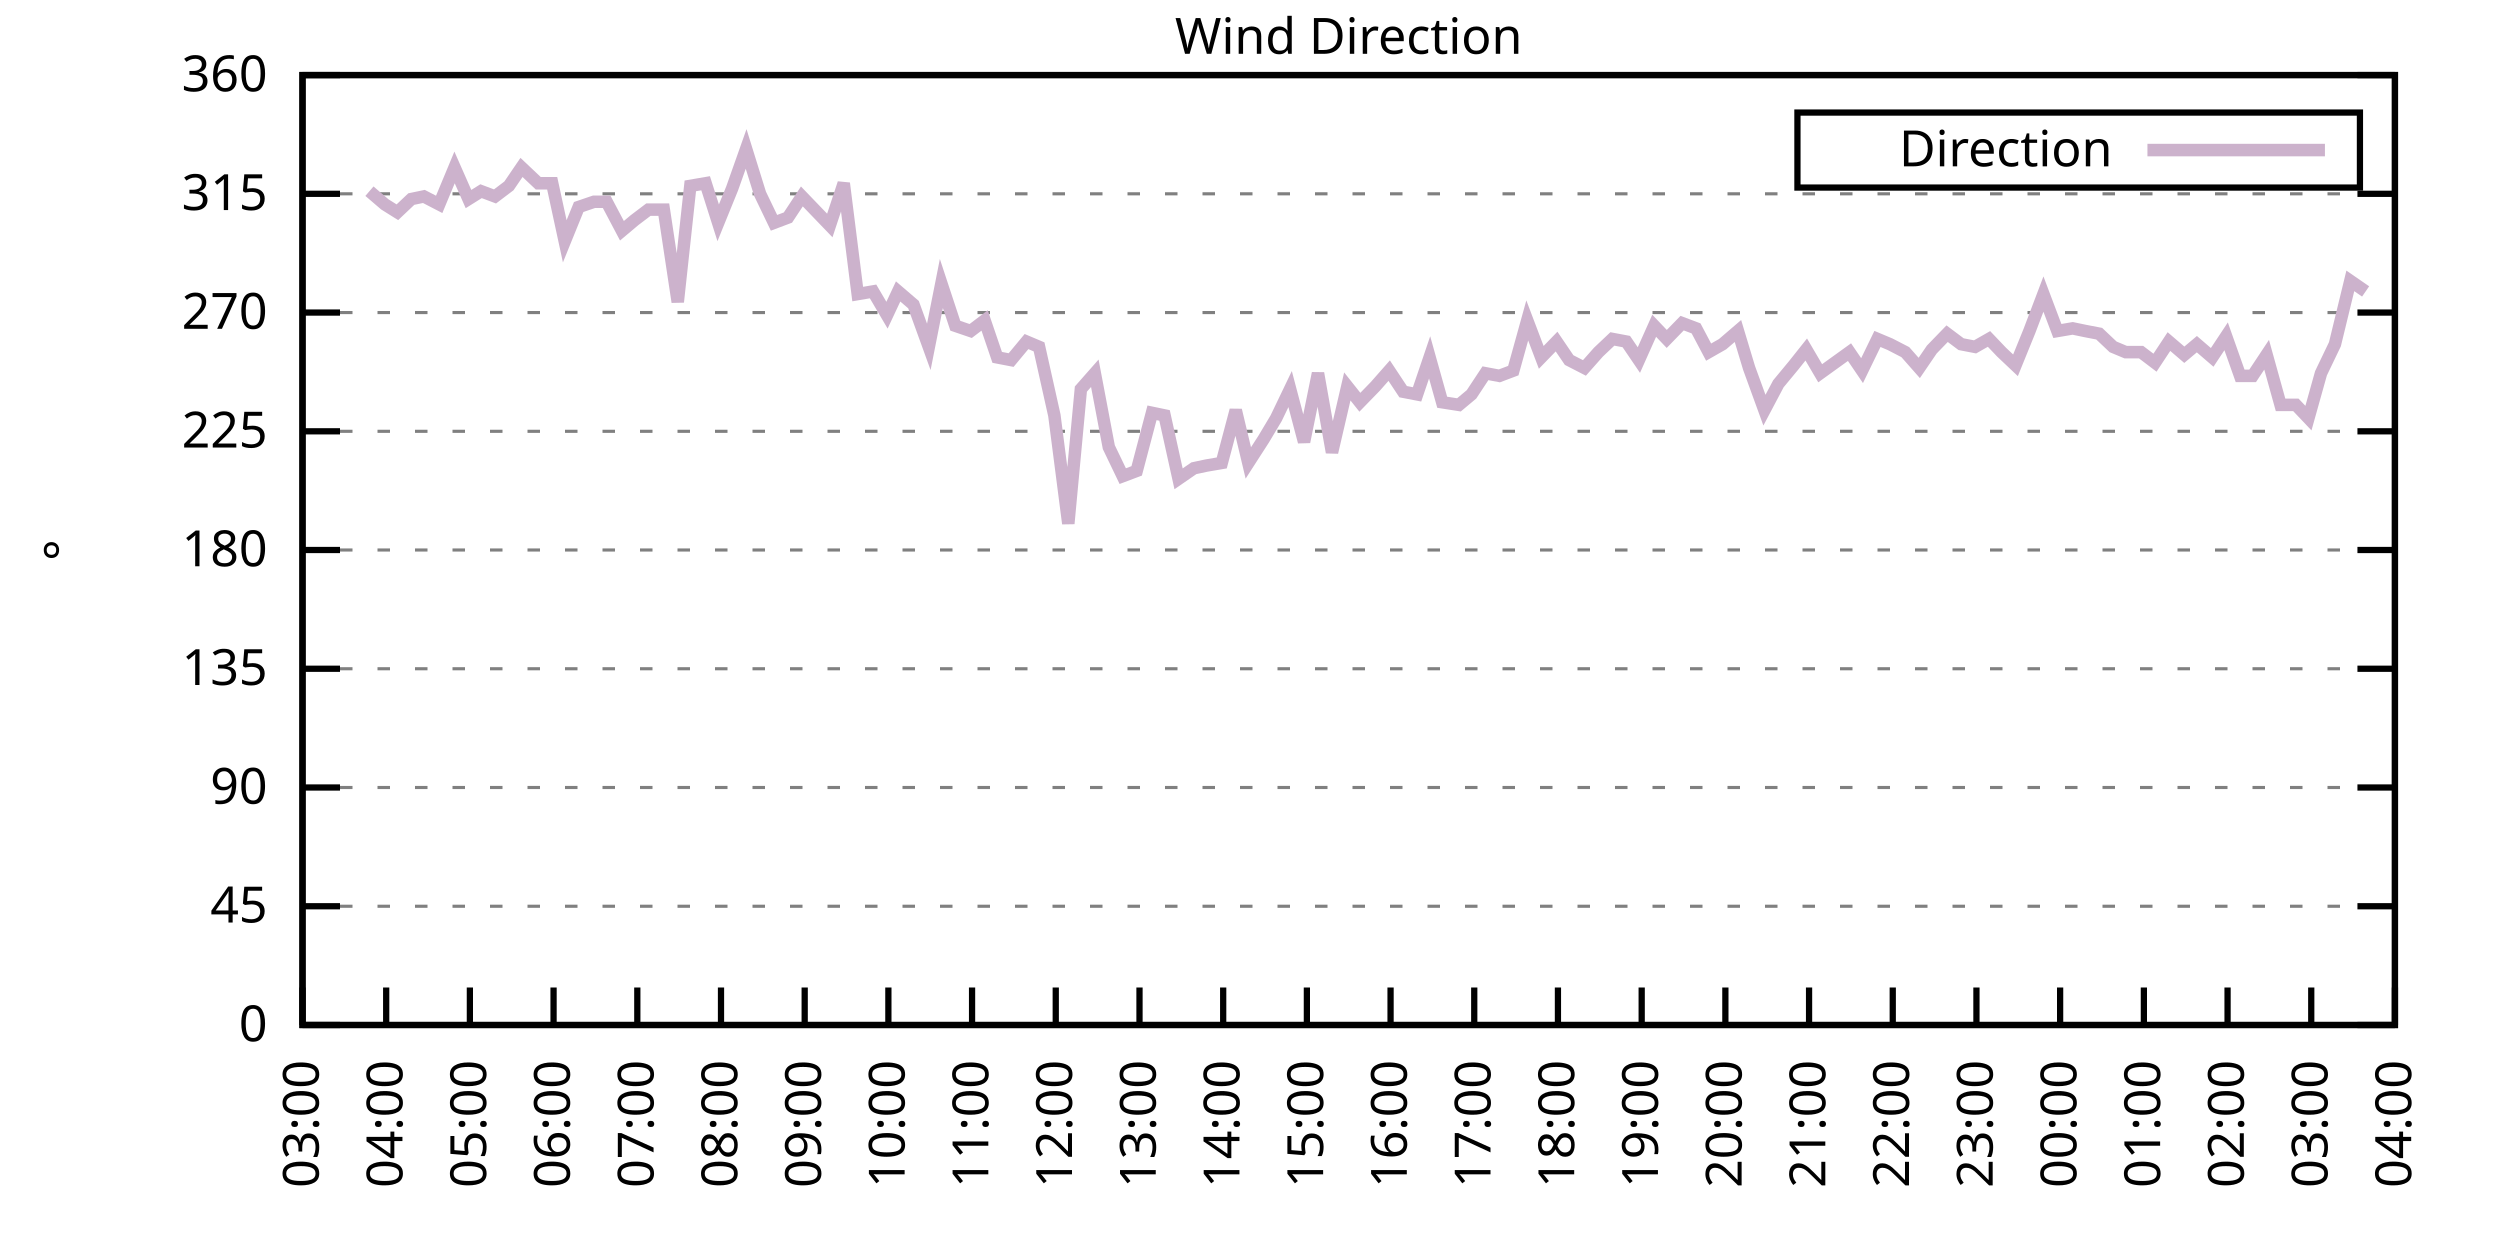
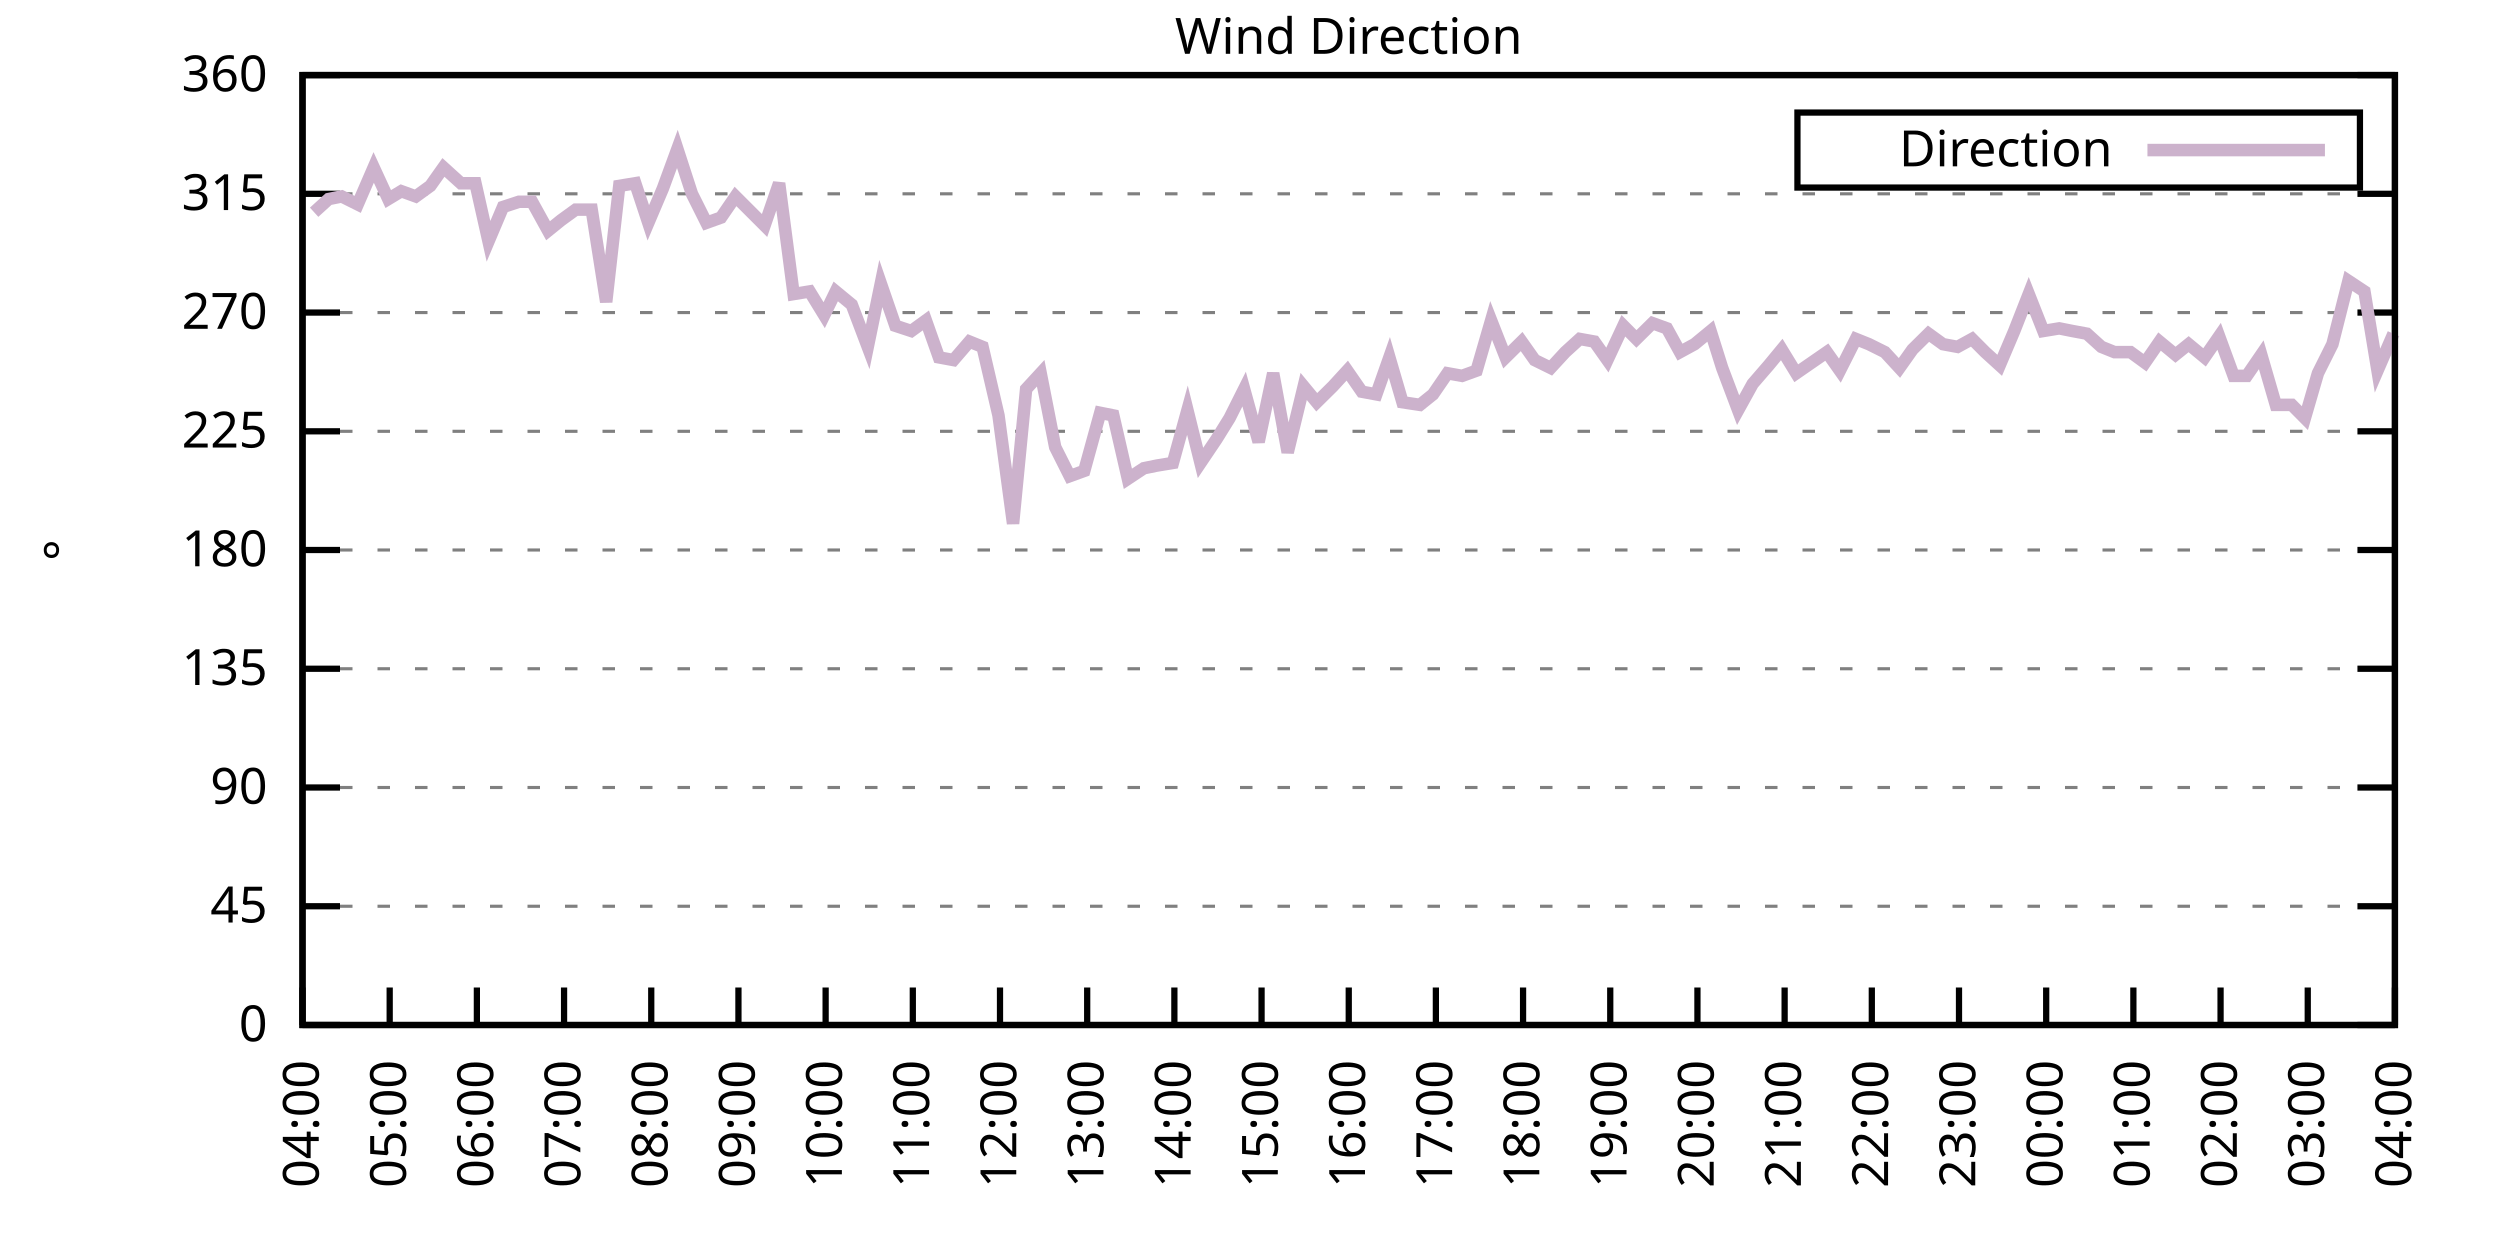
<svg xmlns="http://www.w3.org/2000/svg" xmlns:xlink="http://www.w3.org/1999/xlink" width="400" height="200" viewBox="0 0 400 200">
  <g id="gnuplot_canvas">
    <rect x="0" y="0" width="400" height="200" fill="none" />
    <defs>
      <circle id="gpDot" r="0.5" stroke-width="0.5" stroke="currentColor" />
      <path id="gpPt0" stroke-width="0.333" stroke="currentColor" d="M-1,0 h2 M0,-1 v2" />
      <path id="gpPt1" stroke-width="0.333" stroke="currentColor" d="M-1,-1 L1,1 M1,-1 L-1,1" />
      <path id="gpPt2" stroke-width="0.333" stroke="currentColor" d="M-1,0 L1,0 M0,-1 L0,1 M-1,-1 L1,1 M-1,1 L1,-1" />
      <rect id="gpPt3" stroke-width="0.333" stroke="currentColor" x="-1" y="-1" width="2" height="2" />
      <rect id="gpPt4" stroke-width="0.333" stroke="currentColor" fill="currentColor" x="-1" y="-1" width="2" height="2" />
      <circle id="gpPt5" stroke-width="0.333" stroke="currentColor" cx="0" cy="0" r="1" />
      <use xlink:href="#gpPt5" id="gpPt6" fill="currentColor" stroke="none" />
      <path id="gpPt7" stroke-width="0.333" stroke="currentColor" d="M0,-1.33 L-1.33,0.67 L1.33,0.67 z" />
      <use xlink:href="#gpPt7" id="gpPt8" fill="currentColor" stroke="none" />
      <use xlink:href="#gpPt7" id="gpPt9" stroke="currentColor" transform="rotate(180)" />
      <use xlink:href="#gpPt9" id="gpPt10" fill="currentColor" stroke="none" />
      <use xlink:href="#gpPt3" id="gpPt11" stroke="currentColor" transform="rotate(45)" />
      <use xlink:href="#gpPt11" id="gpPt12" fill="currentColor" stroke="none" />
      <path id="gpPt13" stroke-width="0.333" stroke="currentColor" d="M0,1.330 L1.265,0.411 L0.782,-1.067 L-0.782,-1.076 L-1.265,0.411 z" />
      <use xlink:href="#gpPt13" id="gpPt14" fill="currentColor" stroke="none" />
      <filter id="textbox" filterUnits="objectBoundingBox" x="0" y="0" height="1" width="1">
        <feFlood flood-color="white" flood-opacity="1" result="bgnd" />
        <feComposite in="SourceGraphic" in2="bgnd" operator="atop" />
      </filter>
      <filter id="greybox" filterUnits="objectBoundingBox" x="0" y="0" height="1" width="1">
        <feFlood flood-color="lightgrey" flood-opacity="1" result="grey" />
        <feComposite in="SourceGraphic" in2="grey" operator="atop" />
      </filter>
    </defs>
    <g fill="none" color="white" stroke="currentColor" stroke-width="1.00" stroke-linecap="butt" stroke-linejoin="miter">
</g>
    <g fill="none" color="black" stroke="currentColor" stroke-width="1.00" stroke-linecap="butt" stroke-linejoin="miter">
      <g stroke="none" shape-rendering="crispEdges">
        <polygon fill="rgb(255, 255, 255)" points="48.40,164.00 383.18,164.00 383.18,12.02 48.40,12.02 " />
      </g>
    </g>
    <g fill="none" color="black" stroke="currentColor" stroke-width="1.00" stroke-linecap="butt" stroke-linejoin="miter">
</g>
    <g fill="none" color="black" stroke="black" stroke-width="0.50" stroke-linecap="butt" stroke-linejoin="miter">
</g>
    <g fill="none" color="gray" stroke="currentColor" stroke-width="0.50" stroke-linecap="butt" stroke-linejoin="miter">
      <path stroke="gray" stroke-dasharray="2,4" class="gridline" d="M48.40,164.00 L383.19,164.00  " />
    </g>
    <g fill="none" color="gray" stroke="gray" stroke-width="1.00" stroke-linecap="butt" stroke-linejoin="miter">
</g>
    <g fill="none" color="black" stroke="currentColor" stroke-width="1.00" stroke-linecap="butt" stroke-linejoin="miter">
      <path stroke="black" d="M48.40,164.00 L54.40,164.00 M383.19,164.00 L377.19,164.00  " />
      <g transform="translate(42.80,166.60)" stroke="none" fill="black" font-family="Sans" font-size="8.00" text-anchor="end">
        <text>
          <tspan font-family="Sans"> 0</tspan>
        </text>
      </g>
    </g>
    <g fill="none" color="black" stroke="currentColor" stroke-width="1.00" stroke-linecap="butt" stroke-linejoin="miter">
</g>
    <g fill="none" color="black" stroke="black" stroke-width="0.50" stroke-linecap="butt" stroke-linejoin="miter">
</g>
    <g fill="none" color="gray" stroke="currentColor" stroke-width="0.50" stroke-linecap="butt" stroke-linejoin="miter">
      <path stroke="gray" stroke-dasharray="2,4" class="gridline" d="M48.40,145.00 L383.19,145.00  " />
    </g>
    <g fill="none" color="gray" stroke="gray" stroke-width="1.00" stroke-linecap="butt" stroke-linejoin="miter">
</g>
    <g fill="none" color="black" stroke="currentColor" stroke-width="1.00" stroke-linecap="butt" stroke-linejoin="miter">
      <path stroke="black" d="M48.40,145.00 L54.40,145.00 M383.19,145.00 L377.19,145.00  " />
      <g transform="translate(42.80,147.60)" stroke="none" fill="black" font-family="Sans" font-size="8.00" text-anchor="end">
        <text>
          <tspan font-family="Sans"> 45</tspan>
        </text>
      </g>
    </g>
    <g fill="none" color="black" stroke="currentColor" stroke-width="1.00" stroke-linecap="butt" stroke-linejoin="miter">
</g>
    <g fill="none" color="black" stroke="black" stroke-width="0.50" stroke-linecap="butt" stroke-linejoin="miter">
</g>
    <g fill="none" color="gray" stroke="currentColor" stroke-width="0.50" stroke-linecap="butt" stroke-linejoin="miter">
      <path stroke="gray" stroke-dasharray="2,4" class="gridline" d="M48.40,126.00 L383.19,126.00  " />
    </g>
    <g fill="none" color="gray" stroke="gray" stroke-width="1.00" stroke-linecap="butt" stroke-linejoin="miter">
</g>
    <g fill="none" color="black" stroke="currentColor" stroke-width="1.00" stroke-linecap="butt" stroke-linejoin="miter">
      <path stroke="black" d="M48.40,126.00 L54.40,126.00 M383.19,126.00 L377.19,126.00  " />
      <g transform="translate(42.80,128.60)" stroke="none" fill="black" font-family="Sans" font-size="8.00" text-anchor="end">
        <text>
          <tspan font-family="Sans"> 90</tspan>
        </text>
      </g>
    </g>
    <g fill="none" color="black" stroke="currentColor" stroke-width="1.00" stroke-linecap="butt" stroke-linejoin="miter">
</g>
    <g fill="none" color="black" stroke="black" stroke-width="0.50" stroke-linecap="butt" stroke-linejoin="miter">
</g>
    <g fill="none" color="gray" stroke="currentColor" stroke-width="0.50" stroke-linecap="butt" stroke-linejoin="miter">
      <path stroke="gray" stroke-dasharray="2,4" class="gridline" d="M48.40,107.00 L383.19,107.00  " />
    </g>
    <g fill="none" color="gray" stroke="gray" stroke-width="1.00" stroke-linecap="butt" stroke-linejoin="miter">
</g>
    <g fill="none" color="black" stroke="currentColor" stroke-width="1.00" stroke-linecap="butt" stroke-linejoin="miter">
      <path stroke="black" d="M48.40,107.00 L54.40,107.00 M383.19,107.00 L377.19,107.00  " />
      <g transform="translate(42.80,109.60)" stroke="none" fill="black" font-family="Sans" font-size="8.00" text-anchor="end">
        <text>
          <tspan font-family="Sans"> 135</tspan>
        </text>
      </g>
    </g>
    <g fill="none" color="black" stroke="currentColor" stroke-width="1.00" stroke-linecap="butt" stroke-linejoin="miter">
</g>
    <g fill="none" color="black" stroke="black" stroke-width="0.50" stroke-linecap="butt" stroke-linejoin="miter">
</g>
    <g fill="none" color="gray" stroke="currentColor" stroke-width="0.50" stroke-linecap="butt" stroke-linejoin="miter">
      <path stroke="gray" stroke-dasharray="2,4" class="gridline" d="M48.40,88.00 L383.19,88.00  " />
    </g>
    <g fill="none" color="gray" stroke="gray" stroke-width="1.00" stroke-linecap="butt" stroke-linejoin="miter">
</g>
    <g fill="none" color="black" stroke="currentColor" stroke-width="1.00" stroke-linecap="butt" stroke-linejoin="miter">
      <path stroke="black" d="M48.40,88.00 L54.40,88.00 M383.19,88.00 L377.19,88.00  " />
      <g transform="translate(42.80,90.60)" stroke="none" fill="black" font-family="Sans" font-size="8.00" text-anchor="end">
        <text>
          <tspan font-family="Sans"> 180</tspan>
        </text>
      </g>
    </g>
    <g fill="none" color="black" stroke="currentColor" stroke-width="1.00" stroke-linecap="butt" stroke-linejoin="miter">
</g>
    <g fill="none" color="black" stroke="black" stroke-width="0.50" stroke-linecap="butt" stroke-linejoin="miter">
</g>
    <g fill="none" color="gray" stroke="currentColor" stroke-width="0.50" stroke-linecap="butt" stroke-linejoin="miter">
      <path stroke="gray" stroke-dasharray="2,4" class="gridline" d="M48.40,69.01 L383.19,69.01  " />
    </g>
    <g fill="none" color="gray" stroke="gray" stroke-width="1.00" stroke-linecap="butt" stroke-linejoin="miter">
</g>
    <g fill="none" color="black" stroke="currentColor" stroke-width="1.00" stroke-linecap="butt" stroke-linejoin="miter">
      <path stroke="black" d="M48.40,69.01 L54.40,69.01 M383.19,69.01 L377.19,69.01  " />
      <g transform="translate(42.80,71.61)" stroke="none" fill="black" font-family="Sans" font-size="8.00" text-anchor="end">
        <text>
          <tspan font-family="Sans"> 225</tspan>
        </text>
      </g>
    </g>
    <g fill="none" color="black" stroke="currentColor" stroke-width="1.00" stroke-linecap="butt" stroke-linejoin="miter">
</g>
    <g fill="none" color="black" stroke="black" stroke-width="0.50" stroke-linecap="butt" stroke-linejoin="miter">
</g>
    <g fill="none" color="gray" stroke="currentColor" stroke-width="0.50" stroke-linecap="butt" stroke-linejoin="miter">
      <path stroke="gray" stroke-dasharray="2,4" class="gridline" d="M48.40,50.01 L383.19,50.01  " />
    </g>
    <g fill="none" color="gray" stroke="gray" stroke-width="1.00" stroke-linecap="butt" stroke-linejoin="miter">
</g>
    <g fill="none" color="black" stroke="currentColor" stroke-width="1.00" stroke-linecap="butt" stroke-linejoin="miter">
      <path stroke="black" d="M48.40,50.01 L54.40,50.01 M383.19,50.01 L377.19,50.01  " />
      <g transform="translate(42.80,52.61)" stroke="none" fill="black" font-family="Sans" font-size="8.00" text-anchor="end">
        <text>
          <tspan font-family="Sans"> 270</tspan>
        </text>
      </g>
    </g>
    <g fill="none" color="black" stroke="currentColor" stroke-width="1.00" stroke-linecap="butt" stroke-linejoin="miter">
</g>
    <g fill="none" color="black" stroke="black" stroke-width="0.50" stroke-linecap="butt" stroke-linejoin="miter">
</g>
    <g fill="none" color="gray" stroke="currentColor" stroke-width="0.50" stroke-linecap="butt" stroke-linejoin="miter">
      <path stroke="gray" stroke-dasharray="2,4" class="gridline" d="M48.40,31.01 L383.19,31.01  " />
    </g>
    <g fill="none" color="gray" stroke="gray" stroke-width="1.00" stroke-linecap="butt" stroke-linejoin="miter">
</g>
    <g fill="none" color="black" stroke="currentColor" stroke-width="1.00" stroke-linecap="butt" stroke-linejoin="miter">
      <path stroke="black" d="M48.40,31.01 L54.40,31.01 M383.19,31.01 L377.19,31.01  " />
      <g transform="translate(42.80,33.61)" stroke="none" fill="black" font-family="Sans" font-size="8.00" text-anchor="end">
        <text>
          <tspan font-family="Sans"> 315</tspan>
        </text>
      </g>
    </g>
    <g fill="none" color="black" stroke="currentColor" stroke-width="1.00" stroke-linecap="butt" stroke-linejoin="miter">
</g>
    <g fill="none" color="black" stroke="black" stroke-width="0.50" stroke-linecap="butt" stroke-linejoin="miter">
</g>
    <g fill="none" color="gray" stroke="currentColor" stroke-width="0.50" stroke-linecap="butt" stroke-linejoin="miter">
      <path stroke="gray" stroke-dasharray="2,4" class="gridline" d="M48.40,12.01 L383.19,12.01  " />
    </g>
    <g fill="none" color="gray" stroke="gray" stroke-width="1.00" stroke-linecap="butt" stroke-linejoin="miter">
</g>
    <g fill="none" color="black" stroke="currentColor" stroke-width="1.00" stroke-linecap="butt" stroke-linejoin="miter">
      <path stroke="black" d="M48.40,12.01 L54.40,12.01 M383.19,12.01 L377.19,12.01  " />
      <g transform="translate(42.80,14.61)" stroke="none" fill="black" font-family="Sans" font-size="8.00" text-anchor="end">
        <text>
          <tspan font-family="Sans"> 360</tspan>
        </text>
      </g>
    </g>
    <g fill="none" color="black" stroke="currentColor" stroke-width="1.00" stroke-linecap="butt" stroke-linejoin="miter">
      <path stroke="black" d="M48.40,164.00 L48.40,158.00  " />
      <g transform="translate(51.00,169.60) rotate(270.00)" stroke="none" fill="black" font-family="Sans" font-size="8.00" text-anchor="end">
        <text>
-           <tspan font-family="Sans">03:00</tspan>
-         </text>
-       </g>
-     </g>
-     <g fill="none" color="black" stroke="currentColor" stroke-width="1.00" stroke-linecap="butt" stroke-linejoin="miter">
-       <path stroke="black" d="M61.79,164.00 L61.79,158.00  " />
-       <g transform="translate(64.39,169.60) rotate(270.00)" stroke="none" fill="black" font-family="Sans" font-size="8.00" text-anchor="end">
-         <text>
          <tspan font-family="Sans">04:00</tspan>
        </text>
      </g>
    </g>
    <g fill="none" color="black" stroke="currentColor" stroke-width="1.00" stroke-linecap="butt" stroke-linejoin="miter">
-       <path stroke="black" d="M75.18,164.00 L75.18,158.00  " />
-       <g transform="translate(77.78,169.60) rotate(270.00)" stroke="none" fill="black" font-family="Sans" font-size="8.00" text-anchor="end">
+       <path stroke="black" d="M62.35,164.00 L62.35,158.00  " />
+       <g transform="translate(64.95,169.60) rotate(270.00)" stroke="none" fill="black" font-family="Sans" font-size="8.00" text-anchor="end">
        <text>
          <tspan font-family="Sans">05:00</tspan>
        </text>
      </g>
    </g>
    <g fill="none" color="black" stroke="currentColor" stroke-width="1.00" stroke-linecap="butt" stroke-linejoin="miter">
-       <path stroke="black" d="M88.57,164.00 L88.57,158.00  " />
-       <g transform="translate(91.17,169.60) rotate(270.00)" stroke="none" fill="black" font-family="Sans" font-size="8.00" text-anchor="end">
+       <path stroke="black" d="M76.30,164.00 L76.30,158.00  " />
+       <g transform="translate(78.90,169.60) rotate(270.00)" stroke="none" fill="black" font-family="Sans" font-size="8.00" text-anchor="end">
        <text>
          <tspan font-family="Sans">06:00</tspan>
        </text>
      </g>
    </g>
    <g fill="none" color="black" stroke="currentColor" stroke-width="1.00" stroke-linecap="butt" stroke-linejoin="miter">
-       <path stroke="black" d="M101.97,164.00 L101.97,158.00  " />
-       <g transform="translate(104.57,169.60) rotate(270.00)" stroke="none" fill="black" font-family="Sans" font-size="8.00" text-anchor="end">
+       <path stroke="black" d="M90.25,164.00 L90.25,158.00  " />
+       <g transform="translate(92.85,169.60) rotate(270.00)" stroke="none" fill="black" font-family="Sans" font-size="8.00" text-anchor="end">
        <text>
          <tspan font-family="Sans">07:00</tspan>
        </text>
      </g>
    </g>
    <g fill="none" color="black" stroke="currentColor" stroke-width="1.00" stroke-linecap="butt" stroke-linejoin="miter">
-       <path stroke="black" d="M115.36,164.00 L115.36,158.00  " />
-       <g transform="translate(117.96,169.60) rotate(270.00)" stroke="none" fill="black" font-family="Sans" font-size="8.00" text-anchor="end">
+       <path stroke="black" d="M104.20,164.00 L104.20,158.00  " />
+       <g transform="translate(106.80,169.60) rotate(270.00)" stroke="none" fill="black" font-family="Sans" font-size="8.00" text-anchor="end">
        <text>
          <tspan font-family="Sans">08:00</tspan>
        </text>
      </g>
    </g>
    <g fill="none" color="black" stroke="currentColor" stroke-width="1.00" stroke-linecap="butt" stroke-linejoin="miter">
-       <path stroke="black" d="M128.75,164.00 L128.75,158.00  " />
-       <g transform="translate(131.35,169.60) rotate(270.00)" stroke="none" fill="black" font-family="Sans" font-size="8.00" text-anchor="end">
+       <path stroke="black" d="M118.15,164.00 L118.15,158.00  " />
+       <g transform="translate(120.75,169.60) rotate(270.00)" stroke="none" fill="black" font-family="Sans" font-size="8.00" text-anchor="end">
        <text>
          <tspan font-family="Sans">09:00</tspan>
        </text>
      </g>
    </g>
    <g fill="none" color="black" stroke="currentColor" stroke-width="1.00" stroke-linecap="butt" stroke-linejoin="miter">
-       <path stroke="black" d="M142.14,164.00 L142.14,158.00  " />
-       <g transform="translate(144.74,169.60) rotate(270.00)" stroke="none" fill="black" font-family="Sans" font-size="8.00" text-anchor="end">
+       <path stroke="black" d="M132.10,164.00 L132.10,158.00  " />
+       <g transform="translate(134.70,169.60) rotate(270.00)" stroke="none" fill="black" font-family="Sans" font-size="8.00" text-anchor="end">
        <text>
          <tspan font-family="Sans">10:00</tspan>
        </text>
      </g>
    </g>
    <g fill="none" color="black" stroke="currentColor" stroke-width="1.00" stroke-linecap="butt" stroke-linejoin="miter">
-       <path stroke="black" d="M155.53,164.00 L155.53,158.00  " />
-       <g transform="translate(158.13,169.60) rotate(270.00)" stroke="none" fill="black" font-family="Sans" font-size="8.00" text-anchor="end">
+       <path stroke="black" d="M146.05,164.00 L146.05,158.00  " />
+       <g transform="translate(148.65,169.60) rotate(270.00)" stroke="none" fill="black" font-family="Sans" font-size="8.00" text-anchor="end">
        <text>
          <tspan font-family="Sans">11:00</tspan>
        </text>
      </g>
    </g>
    <g fill="none" color="black" stroke="currentColor" stroke-width="1.00" stroke-linecap="butt" stroke-linejoin="miter">
-       <path stroke="black" d="M168.92,164.00 L168.92,158.00  " />
-       <g transform="translate(171.52,169.60) rotate(270.00)" stroke="none" fill="black" font-family="Sans" font-size="8.00" text-anchor="end">
+       <path stroke="black" d="M160.00,164.00 L160.00,158.00  " />
+       <g transform="translate(162.60,169.60) rotate(270.00)" stroke="none" fill="black" font-family="Sans" font-size="8.00" text-anchor="end">
        <text>
          <tspan font-family="Sans">12:00</tspan>
        </text>
      </g>
    </g>
    <g fill="none" color="black" stroke="currentColor" stroke-width="1.00" stroke-linecap="butt" stroke-linejoin="miter">
-       <path stroke="black" d="M182.32,164.00 L182.32,158.00  " />
-       <g transform="translate(184.92,169.60) rotate(270.00)" stroke="none" fill="black" font-family="Sans" font-size="8.00" text-anchor="end">
+       <path stroke="black" d="M173.95,164.00 L173.95,158.00  " />
+       <g transform="translate(176.55,169.60) rotate(270.00)" stroke="none" fill="black" font-family="Sans" font-size="8.00" text-anchor="end">
        <text>
          <tspan font-family="Sans">13:00</tspan>
        </text>
      </g>
    </g>
    <g fill="none" color="black" stroke="currentColor" stroke-width="1.00" stroke-linecap="butt" stroke-linejoin="miter">
-       <path stroke="black" d="M195.71,164.00 L195.71,158.00  " />
-       <g transform="translate(198.31,169.60) rotate(270.00)" stroke="none" fill="black" font-family="Sans" font-size="8.00" text-anchor="end">
+       <path stroke="black" d="M187.90,164.00 L187.90,158.00  " />
+       <g transform="translate(190.50,169.60) rotate(270.00)" stroke="none" fill="black" font-family="Sans" font-size="8.00" text-anchor="end">
        <text>
          <tspan font-family="Sans">14:00</tspan>
        </text>
      </g>
    </g>
    <g fill="none" color="black" stroke="currentColor" stroke-width="1.00" stroke-linecap="butt" stroke-linejoin="miter">
-       <path stroke="black" d="M209.10,164.00 L209.10,158.00  " />
-       <g transform="translate(211.70,169.60) rotate(270.00)" stroke="none" fill="black" font-family="Sans" font-size="8.00" text-anchor="end">
+       <path stroke="black" d="M201.85,164.00 L201.85,158.00  " />
+       <g transform="translate(204.45,169.60) rotate(270.00)" stroke="none" fill="black" font-family="Sans" font-size="8.00" text-anchor="end">
        <text>
          <tspan font-family="Sans">15:00</tspan>
        </text>
      </g>
    </g>
    <g fill="none" color="black" stroke="currentColor" stroke-width="1.00" stroke-linecap="butt" stroke-linejoin="miter">
-       <path stroke="black" d="M222.49,164.00 L222.49,158.00  " />
-       <g transform="translate(225.09,169.60) rotate(270.00)" stroke="none" fill="black" font-family="Sans" font-size="8.00" text-anchor="end">
+       <path stroke="black" d="M215.80,164.00 L215.80,158.00  " />
+       <g transform="translate(218.40,169.60) rotate(270.00)" stroke="none" fill="black" font-family="Sans" font-size="8.00" text-anchor="end">
        <text>
          <tspan font-family="Sans">16:00</tspan>
        </text>
      </g>
    </g>
    <g fill="none" color="black" stroke="currentColor" stroke-width="1.00" stroke-linecap="butt" stroke-linejoin="miter">
-       <path stroke="black" d="M235.88,164.00 L235.88,158.00  " />
-       <g transform="translate(238.48,169.60) rotate(270.00)" stroke="none" fill="black" font-family="Sans" font-size="8.00" text-anchor="end">
+       <path stroke="black" d="M229.74,164.00 L229.74,158.00  " />
+       <g transform="translate(232.34,169.60) rotate(270.00)" stroke="none" fill="black" font-family="Sans" font-size="8.00" text-anchor="end">
        <text>
          <tspan font-family="Sans">17:00</tspan>
        </text>
      </g>
    </g>
    <g fill="none" color="black" stroke="currentColor" stroke-width="1.00" stroke-linecap="butt" stroke-linejoin="miter">
-       <path stroke="black" d="M249.27,164.00 L249.27,158.00  " />
-       <g transform="translate(251.87,169.60) rotate(270.00)" stroke="none" fill="black" font-family="Sans" font-size="8.00" text-anchor="end">
+       <path stroke="black" d="M243.69,164.00 L243.69,158.00  " />
+       <g transform="translate(246.29,169.60) rotate(270.00)" stroke="none" fill="black" font-family="Sans" font-size="8.00" text-anchor="end">
        <text>
          <tspan font-family="Sans">18:00</tspan>
        </text>
      </g>
    </g>
    <g fill="none" color="black" stroke="currentColor" stroke-width="1.00" stroke-linecap="butt" stroke-linejoin="miter">
-       <path stroke="black" d="M262.67,164.00 L262.67,158.00  " />
-       <g transform="translate(265.27,169.60) rotate(270.00)" stroke="none" fill="black" font-family="Sans" font-size="8.00" text-anchor="end">
+       <path stroke="black" d="M257.64,164.00 L257.64,158.00  " />
+       <g transform="translate(260.24,169.60) rotate(270.00)" stroke="none" fill="black" font-family="Sans" font-size="8.00" text-anchor="end">
        <text>
          <tspan font-family="Sans">19:00</tspan>
        </text>
      </g>
    </g>
    <g fill="none" color="black" stroke="currentColor" stroke-width="1.00" stroke-linecap="butt" stroke-linejoin="miter">
-       <path stroke="black" d="M276.06,164.00 L276.06,158.00  " />
-       <g transform="translate(278.66,169.60) rotate(270.00)" stroke="none" fill="black" font-family="Sans" font-size="8.00" text-anchor="end">
+       <path stroke="black" d="M271.59,164.00 L271.59,158.00  " />
+       <g transform="translate(274.19,169.60) rotate(270.00)" stroke="none" fill="black" font-family="Sans" font-size="8.00" text-anchor="end">
        <text>
          <tspan font-family="Sans">20:00</tspan>
        </text>
      </g>
    </g>
    <g fill="none" color="black" stroke="currentColor" stroke-width="1.00" stroke-linecap="butt" stroke-linejoin="miter">
-       <path stroke="black" d="M289.45,164.00 L289.45,158.00  " />
-       <g transform="translate(292.05,169.60) rotate(270.00)" stroke="none" fill="black" font-family="Sans" font-size="8.00" text-anchor="end">
+       <path stroke="black" d="M285.54,164.00 L285.54,158.00  " />
+       <g transform="translate(288.14,169.60) rotate(270.00)" stroke="none" fill="black" font-family="Sans" font-size="8.00" text-anchor="end">
        <text>
          <tspan font-family="Sans">21:00</tspan>
        </text>
      </g>
    </g>
    <g fill="none" color="black" stroke="currentColor" stroke-width="1.00" stroke-linecap="butt" stroke-linejoin="miter">
-       <path stroke="black" d="M302.84,164.00 L302.84,158.00  " />
-       <g transform="translate(305.44,169.60) rotate(270.00)" stroke="none" fill="black" font-family="Sans" font-size="8.00" text-anchor="end">
+       <path stroke="black" d="M299.49,164.00 L299.49,158.00  " />
+       <g transform="translate(302.09,169.60) rotate(270.00)" stroke="none" fill="black" font-family="Sans" font-size="8.00" text-anchor="end">
        <text>
          <tspan font-family="Sans">22:00</tspan>
        </text>
      </g>
    </g>
    <g fill="none" color="black" stroke="currentColor" stroke-width="1.00" stroke-linecap="butt" stroke-linejoin="miter">
-       <path stroke="black" d="M316.23,164.00 L316.23,158.00  " />
-       <g transform="translate(318.83,169.60) rotate(270.00)" stroke="none" fill="black" font-family="Sans" font-size="8.00" text-anchor="end">
+       <path stroke="black" d="M313.44,164.00 L313.44,158.00  " />
+       <g transform="translate(316.04,169.60) rotate(270.00)" stroke="none" fill="black" font-family="Sans" font-size="8.00" text-anchor="end">
        <text>
          <tspan font-family="Sans">23:00</tspan>
        </text>
      </g>
    </g>
    <g fill="none" color="black" stroke="currentColor" stroke-width="1.00" stroke-linecap="butt" stroke-linejoin="miter">
-       <path stroke="black" d="M329.62,164.00 L329.62,158.00  " />
-       <g transform="translate(332.22,169.60) rotate(270.00)" stroke="none" fill="black" font-family="Sans" font-size="8.00" text-anchor="end">
+       <path stroke="black" d="M327.39,164.00 L327.39,158.00  " />
+       <g transform="translate(329.99,169.60) rotate(270.00)" stroke="none" fill="black" font-family="Sans" font-size="8.00" text-anchor="end">
        <text>
          <tspan font-family="Sans">00:00</tspan>
        </text>
      </g>
    </g>
    <g fill="none" color="black" stroke="currentColor" stroke-width="1.00" stroke-linecap="butt" stroke-linejoin="miter">
-       <path stroke="black" d="M343.02,164.00 L343.02,158.00  " />
-       <g transform="translate(345.62,169.60) rotate(270.00)" stroke="none" fill="black" font-family="Sans" font-size="8.00" text-anchor="end">
+       <path stroke="black" d="M341.34,164.00 L341.34,158.00  " />
+       <g transform="translate(343.94,169.60) rotate(270.00)" stroke="none" fill="black" font-family="Sans" font-size="8.00" text-anchor="end">
        <text>
          <tspan font-family="Sans">01:00</tspan>
        </text>
      </g>
    </g>
    <g fill="none" color="black" stroke="currentColor" stroke-width="1.00" stroke-linecap="butt" stroke-linejoin="miter">
-       <path stroke="black" d="M356.41,164.00 L356.41,158.00  " />
-       <g transform="translate(359.01,169.60) rotate(270.00)" stroke="none" fill="black" font-family="Sans" font-size="8.00" text-anchor="end">
+       <path stroke="black" d="M355.29,164.00 L355.29,158.00  " />
+       <g transform="translate(357.89,169.60) rotate(270.00)" stroke="none" fill="black" font-family="Sans" font-size="8.00" text-anchor="end">
        <text>
          <tspan font-family="Sans">02:00</tspan>
        </text>
      </g>
    </g>
    <g fill="none" color="black" stroke="currentColor" stroke-width="1.00" stroke-linecap="butt" stroke-linejoin="miter">
-       <path stroke="black" d="M369.80,164.00 L369.80,158.00  " />
-       <g transform="translate(372.40,169.60) rotate(270.00)" stroke="none" fill="black" font-family="Sans" font-size="8.00" text-anchor="end">
+       <path stroke="black" d="M369.24,164.00 L369.24,158.00  " />
+       <g transform="translate(371.84,169.60) rotate(270.00)" stroke="none" fill="black" font-family="Sans" font-size="8.00" text-anchor="end">
        <text>
          <tspan font-family="Sans">03:00</tspan>
        </text>
      </g>
    </g>
    <g fill="none" color="black" stroke="currentColor" stroke-width="1.00" stroke-linecap="butt" stroke-linejoin="miter">
      <path stroke="black" d="M383.19,164.00 L383.19,158.00  " />
      <g transform="translate(385.79,169.60) rotate(270.00)" stroke="none" fill="black" font-family="Sans" font-size="8.00" text-anchor="end">
        <text>
          <tspan font-family="Sans">04:00</tspan>
        </text>
      </g>
    </g>
    <g fill="none" color="black" stroke="currentColor" stroke-width="1.00" stroke-linecap="butt" stroke-linejoin="miter">
</g>
    <g fill="none" color="black" stroke="currentColor" stroke-width="1.00" stroke-linecap="butt" stroke-linejoin="miter">
      <path stroke="black" d="M48.40,12.01 L48.40,164.00 L383.19,164.00 L383.19,12.01 L48.40,12.01 Z  " />
    </g>
    <g fill="none" color="black" stroke="currentColor" stroke-width="1.00" stroke-linecap="butt" stroke-linejoin="miter">
</g>
    <g fill="none" color="black" stroke="currentColor" stroke-width="1.00" stroke-linecap="butt" stroke-linejoin="miter">
      <path stroke="black" d="M287.59,30.01 L287.59,18.01 L377.59,18.01 L377.59,30.01 L287.59,30.01 Z  " />
    </g>
    <g id="Wind_direction_plot_1">
      <g fill="none" color="white" stroke="black" stroke-width="2.00" stroke-linecap="butt" stroke-linejoin="miter">
</g>
      <g fill="none" color="black" stroke="currentColor" stroke-width="2.00" stroke-linecap="butt" stroke-linejoin="miter">
        <g transform="translate(337.99,26.61)" stroke="none" fill="black" font-family="Sans" font-size="8.00" text-anchor="end">
          <text>
            <tspan font-family="Sans">Direction</tspan>
          </text>
        </g>
      </g>
      <g fill="none" color="black" stroke="currentColor" stroke-width="2.00" stroke-linecap="butt" stroke-linejoin="miter">
-         <path stroke="rgb(204, 178, 204)" d="M343.59,24.01 L371.99,24.01 M59.11,30.59 L61.57,32.70 L63.58,33.96 L65.81,31.85 L67.82,31.43 L70.27,32.70   L72.73,26.79 L74.96,31.85 L76.97,30.59 L79.20,31.43 L81.43,29.74 L83.44,26.79 L86.12,29.32 L88.35,29.32   L90.36,38.61 L92.59,33.12 L95.05,32.28 L97.06,32.28 L99.51,36.92 L101.52,35.23 L103.75,33.54 L106.21,33.54   L108.44,48.32 L110.45,29.74 L112.90,29.32 L114.91,35.65 L117.14,30.16 L119.38,23.83 L121.61,31.01 L123.84,35.65   L126.07,34.81 L128.30,31.43 L132.77,36.08 L135.00,29.32 L137.23,47.05 L139.69,46.63 L141.92,50.43 L143.70,46.63   L146.16,48.74 L148.61,55.50 L150.62,45.36 L152.85,52.12 L155.31,52.96 L157.54,51.27 L159.55,57.18 L161.78,57.61   L164.24,54.65 L166.25,55.50 L168.70,66.47 L170.93,83.78 L172.94,62.25 L175.17,59.72 L177.41,71.54 L179.64,76.18   L181.87,75.34 L184.32,66.05 L186.33,66.47 L188.57,76.61 L191.02,74.92 L193.03,74.49 L195.48,74.07 L197.72,65.63   L199.73,74.07 L202.18,70.27 L204.19,66.90 L206.42,62.25 L208.65,70.70 L210.88,59.72 L213.12,72.38 L215.57,61.83   L217.58,64.36 L220.04,61.83 L222.27,59.30 L224.50,62.67 L226.73,63.10 L228.74,57.18 L230.75,64.36 L233.43,64.78   L235.44,63.10 L237.67,59.72 L239.90,60.14 L242.13,59.30 L244.36,51.27 L246.60,57.18 L249.05,54.65 L251.06,57.61   L253.51,58.87 L255.75,56.34 L257.98,54.23 L260.21,54.65 L262.22,57.61 L264.67,52.12 L266.68,54.23 L269.14,51.70   L271.37,52.54 L273.38,56.34 L275.61,55.07 L278.07,52.96 L279.85,58.87 L282.31,65.63 L284.54,61.41 L286.99,58.45   L289.00,55.92 L291.23,59.72 L295.92,56.34 L297.93,59.30 L300.39,54.23 L302.39,55.07 L304.85,56.34 L307.08,58.87   L309.09,55.92 L311.54,53.39 L313.78,55.07 L316.01,55.50 L318.24,54.23 L320.25,56.34 L322.48,58.45 L324.71,52.96   L326.95,47.05 L329.18,52.96 L331.63,52.54 L333.64,52.96 L335.87,53.39 L338.10,55.50 L340.11,56.34 L342.57,56.34   L344.80,58.03 L347.03,54.65 L349.49,56.76 L351.50,55.07 L353.95,57.18 L356.18,53.81 L358.42,60.14 L360.42,60.14   L362.66,56.76 L364.89,64.78 L367.34,64.78 L369.35,66.90 L371.36,59.72 L373.59,55.07 L376.05,44.94 L378.50,46.63    " />
+         <path stroke="rgb(204, 178, 204)" d="M343.59,24.01 L371.99,24.01 M50.26,33.96 L52.58,31.85 L54.68,31.43 L57.23,32.70 L59.79,26.79 L62.12,31.85   L64.21,30.59 L66.53,31.43 L68.86,29.74 L70.95,26.79 L73.74,29.32 L76.07,29.32 L78.16,38.61 L80.48,33.12   L83.04,32.28 L85.13,32.28 L87.69,36.92 L89.78,35.23 L92.11,33.54 L94.67,33.54 L96.99,48.32 L99.08,29.74   L101.64,29.32 L103.73,35.65 L106.06,30.16 L108.38,23.83 L110.71,31.01 L113.03,35.65 L115.36,34.81 L117.68,31.43   L122.33,36.08 L124.66,29.32 L126.98,47.05 L129.54,46.63 L131.87,50.43 L133.72,46.63 L136.28,48.74 L138.84,55.50   L140.93,45.36 L143.26,52.12 L145.81,52.96 L148.14,51.27 L150.23,57.18 L152.56,57.61 L155.11,54.65 L157.21,55.50   L159.76,66.47 L162.09,83.78 L164.18,62.25 L166.51,59.72 L168.83,71.54 L171.16,76.18 L173.48,75.34 L176.04,66.05   L178.13,66.47 L180.46,76.61 L183.01,74.92 L185.11,74.49 L187.66,74.07 L189.99,65.63 L192.08,74.07 L194.64,70.27   L196.73,66.90 L199.06,62.25 L201.38,70.70 L203.71,59.72 L206.03,72.38 L208.59,61.83 L210.68,64.36 L213.24,61.83   L215.56,59.30 L217.89,62.67 L220.21,63.10 L222.30,57.18 L224.40,64.36 L227.19,64.78 L229.28,63.10 L231.60,59.72   L233.93,60.14 L236.25,59.30 L238.58,51.27 L240.90,57.18 L243.46,54.65 L245.55,57.61 L248.11,58.87 L250.44,56.34   L252.76,54.23 L255.09,54.65 L257.18,57.61 L259.74,52.12 L261.83,54.23 L264.39,51.70 L266.71,52.54 L268.80,56.34   L271.13,55.07 L273.69,52.96 L275.55,58.87 L278.10,65.63 L280.43,61.41 L282.99,58.45 L285.08,55.92 L287.40,59.72   L292.29,56.34 L294.38,59.30 L296.94,54.23 L299.03,55.07 L301.58,56.34 L303.91,58.87 L306.00,55.92 L308.56,53.39   L310.88,55.07 L313.21,55.50 L315.53,54.23 L317.63,56.34 L319.95,58.45 L322.28,52.96 L324.60,47.05 L326.93,52.96   L329.48,52.54 L331.58,52.96 L333.90,53.39 L336.23,55.50 L338.32,56.34 L340.88,56.34 L343.20,58.03 L345.53,54.65   L348.08,56.76 L350.18,55.07 L352.73,57.18 L355.06,53.81 L357.38,60.14 L359.48,60.14 L361.80,56.76 L364.13,64.78   L366.68,64.78 L368.78,66.90 L370.87,59.72 L373.19,55.07 L375.75,44.94 L378.31,46.63 L380.40,59.30 L382.96,53.39    " />
      </g>
    </g>
    <g fill="none" color="black" stroke="currentColor" stroke-width="2.00" stroke-linecap="butt" stroke-linejoin="miter">
</g>
    <g fill="none" color="black" stroke="black" stroke-width="1.00" stroke-linecap="butt" stroke-linejoin="miter">
</g>
    <g fill="none" color="black" stroke="currentColor" stroke-width="1.00" stroke-linecap="butt" stroke-linejoin="miter">
      <path stroke="black" d="M48.40,12.01 L48.40,164.00 L383.19,164.00 L383.19,12.01 L48.40,12.01 Z  " />
      <g transform="translate(12.80,88.01) rotate(270.00)" stroke="none" fill="black" font-family="Sans" font-size="8.00" text-anchor="middle">
        <text>
          <tspan font-family="Sans">°</tspan>
        </text>
      </g>
    </g>
    <g fill="none" color="black" stroke="currentColor" stroke-width="1.00" stroke-linecap="butt" stroke-linejoin="miter">
</g>
    <g fill="none" color="black" stroke="currentColor" stroke-width="1.00" stroke-linecap="butt" stroke-linejoin="miter">
      <g transform="translate(215.79,8.61)" stroke="none" fill="black" font-family="Sans" font-size="8.00" text-anchor="middle">
        <text>
          <tspan font-family="Sans">Wind Direction</tspan>
        </text>
      </g>
    </g>
    <g fill="none" color="black" stroke="currentColor" stroke-width="1.00" stroke-linecap="butt" stroke-linejoin="miter">
</g>
  </g>
</svg>
